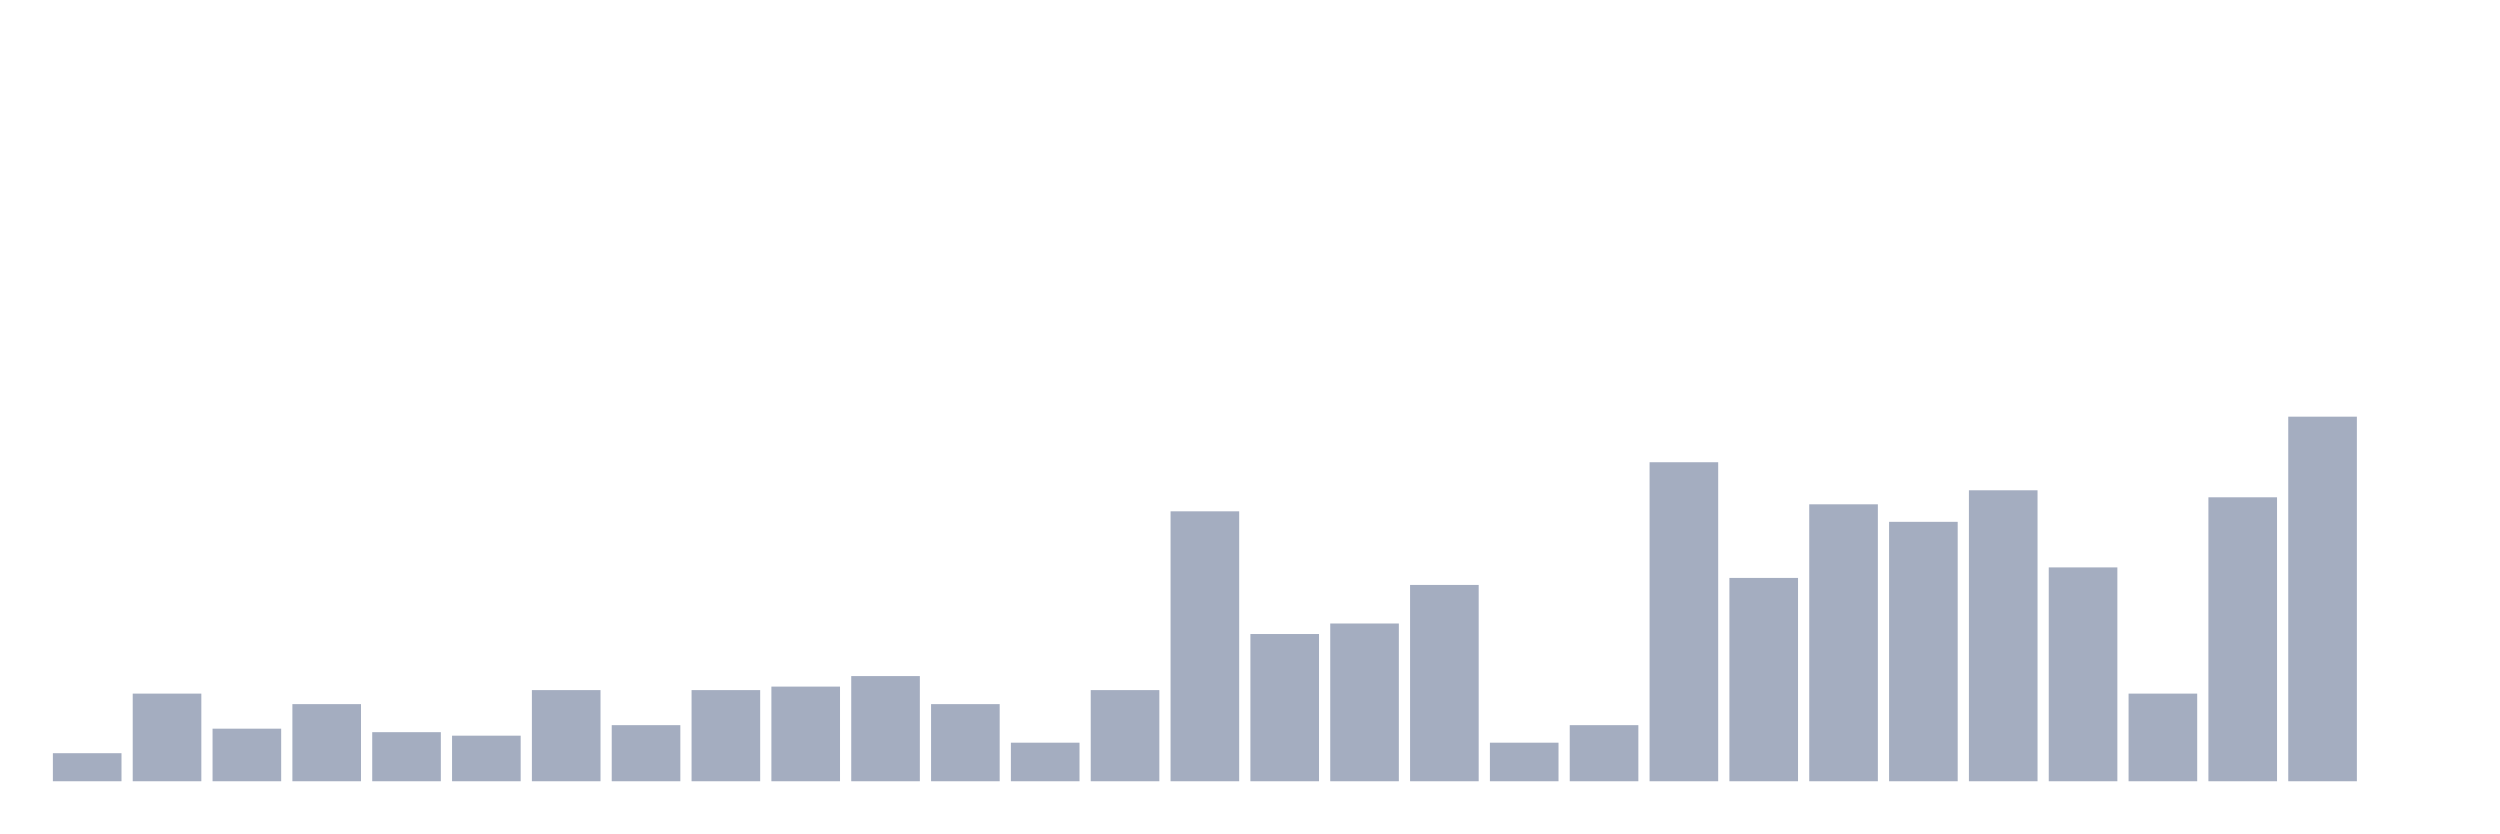
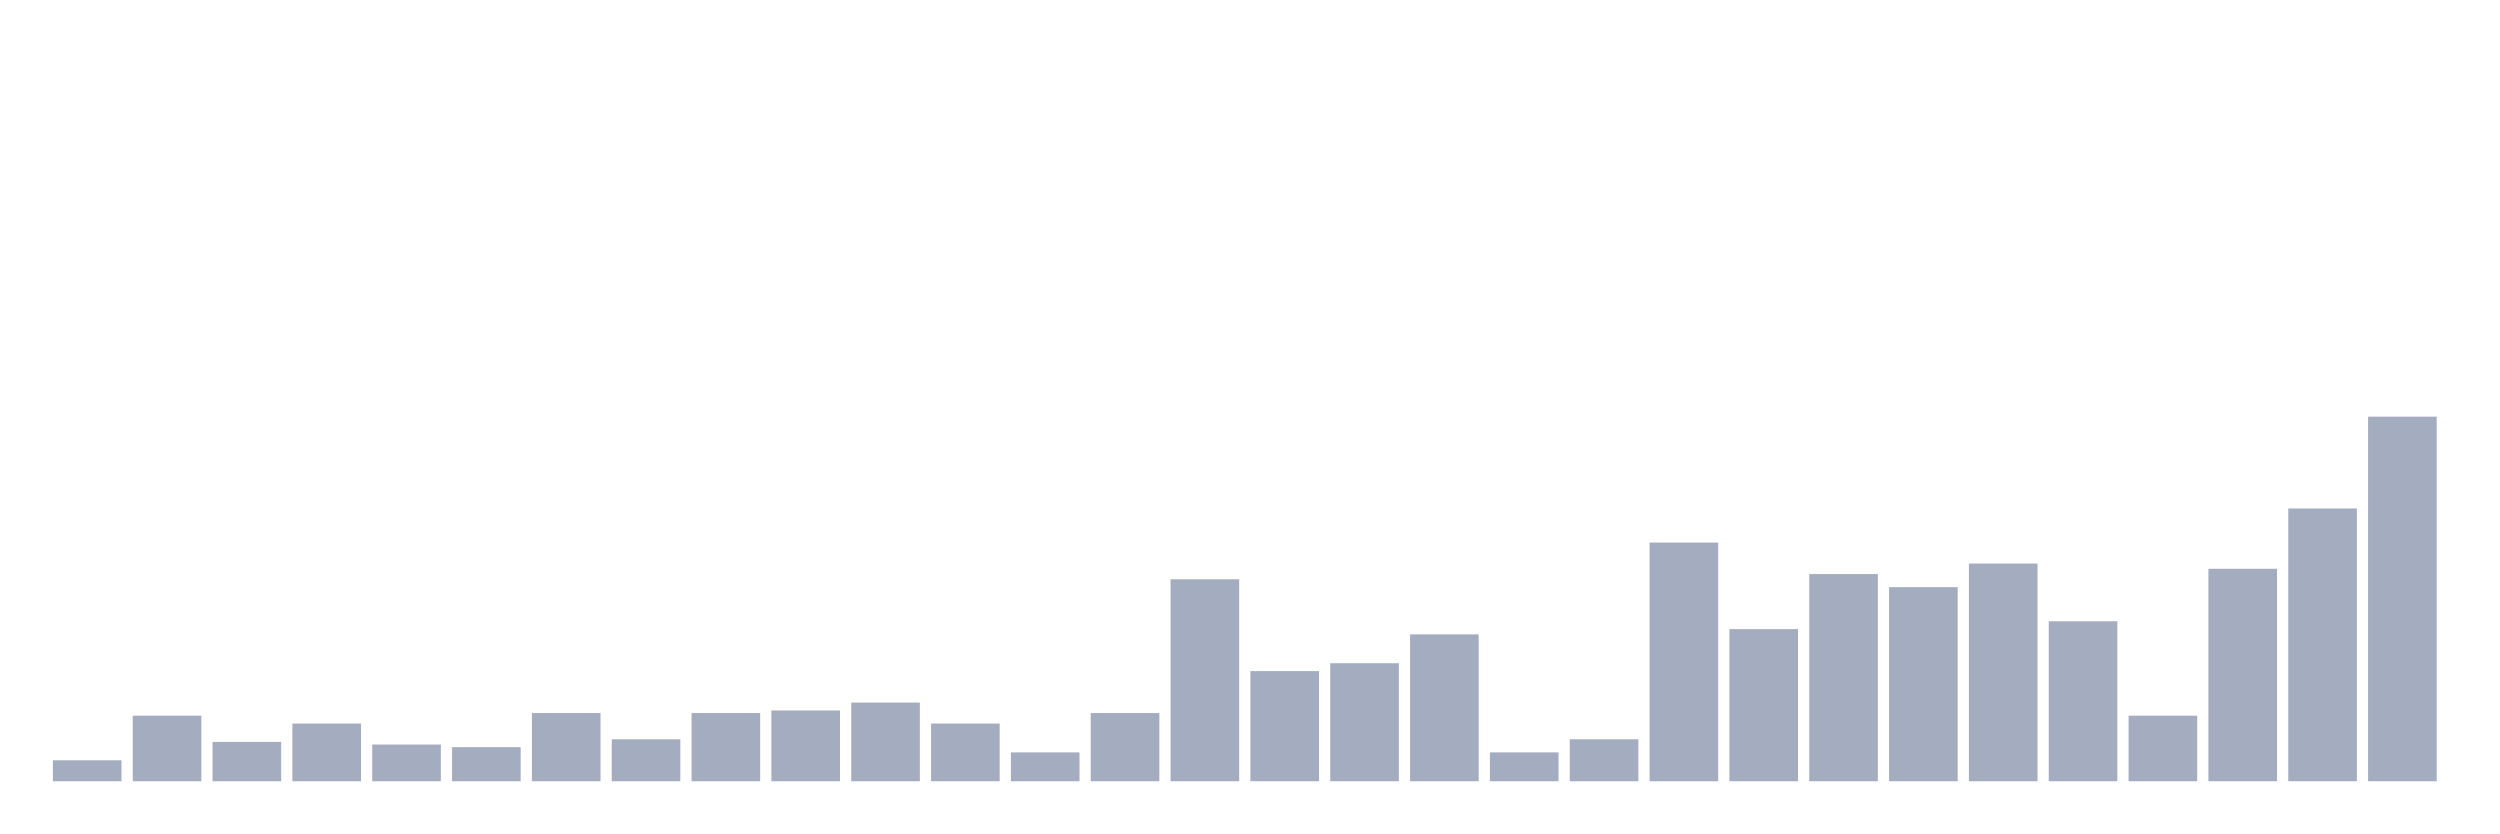
<svg xmlns="http://www.w3.org/2000/svg" viewBox="0 0 480 160">
  <g transform="translate(10,10)">
-     <rect class="bar" x="0.153" width="13.175" y="134.615" height="5.385" fill="rgb(164,173,192)" />
-     <rect class="bar" x="15.482" width="13.175" y="123.173" height="16.827" fill="rgb(164,173,192)" />
-     <rect class="bar" x="30.81" width="13.175" y="129.904" height="10.096" fill="rgb(164,173,192)" />
-     <rect class="bar" x="46.138" width="13.175" y="125.192" height="14.808" fill="rgb(164,173,192)" />
-     <rect class="bar" x="61.466" width="13.175" y="130.577" height="9.423" fill="rgb(164,173,192)" />
-     <rect class="bar" x="76.794" width="13.175" y="131.25" height="8.75" fill="rgb(164,173,192)" />
-     <rect class="bar" x="92.123" width="13.175" y="122.5" height="17.5" fill="rgb(164,173,192)" />
-     <rect class="bar" x="107.451" width="13.175" y="129.231" height="10.769" fill="rgb(164,173,192)" />
-     <rect class="bar" x="122.779" width="13.175" y="122.5" height="17.5" fill="rgb(164,173,192)" />
-     <rect class="bar" x="138.107" width="13.175" y="121.827" height="18.173" fill="rgb(164,173,192)" />
-     <rect class="bar" x="153.436" width="13.175" y="119.808" height="20.192" fill="rgb(164,173,192)" />
-     <rect class="bar" x="168.764" width="13.175" y="125.192" height="14.808" fill="rgb(164,173,192)" />
-     <rect class="bar" x="184.092" width="13.175" y="132.596" height="7.404" fill="rgb(164,173,192)" />
-     <rect class="bar" x="199.42" width="13.175" y="122.5" height="17.5" fill="rgb(164,173,192)" />
-     <rect class="bar" x="214.748" width="13.175" y="88.173" height="51.827" fill="rgb(164,173,192)" />
-     <rect class="bar" x="230.077" width="13.175" y="111.731" height="28.269" fill="rgb(164,173,192)" />
-     <rect class="bar" x="245.405" width="13.175" y="109.712" height="30.288" fill="rgb(164,173,192)" />
-     <rect class="bar" x="260.733" width="13.175" y="102.308" height="37.692" fill="rgb(164,173,192)" />
-     <rect class="bar" x="276.061" width="13.175" y="132.596" height="7.404" fill="rgb(164,173,192)" />
-     <rect class="bar" x="291.39" width="13.175" y="129.231" height="10.769" fill="rgb(164,173,192)" />
-     <rect class="bar" x="306.718" width="13.175" y="78.75" height="61.25" fill="rgb(164,173,192)" />
-     <rect class="bar" x="322.046" width="13.175" y="100.962" height="39.038" fill="rgb(164,173,192)" />
-     <rect class="bar" x="337.374" width="13.175" y="86.827" height="53.173" fill="rgb(164,173,192)" />
-     <rect class="bar" x="352.702" width="13.175" y="90.192" height="49.808" fill="rgb(164,173,192)" />
-     <rect class="bar" x="368.031" width="13.175" y="84.135" height="55.865" fill="rgb(164,173,192)" />
-     <rect class="bar" x="383.359" width="13.175" y="98.942" height="41.058" fill="rgb(164,173,192)" />
-     <rect class="bar" x="398.687" width="13.175" y="123.173" height="16.827" fill="rgb(164,173,192)" />
-     <rect class="bar" x="414.015" width="13.175" y="85.481" height="54.519" fill="rgb(164,173,192)" />
-     <rect class="bar" x="429.344" width="13.175" y="70" height="70" fill="rgb(164,173,192)" />
-     <rect class="bar" x="444.672" width="13.175" y="140" height="0" fill="rgb(164,173,192)" />
+     <rect class="bar" x="0.153" width="13.175" y="135.971" height="4.029" fill="rgb(164,173,192)" />
+     <rect class="bar" x="15.482" width="13.175" y="127.41" height="12.59" fill="rgb(164,173,192)" />
+     <rect class="bar" x="30.81" width="13.175" y="132.446" height="7.554" fill="rgb(164,173,192)" />
+     <rect class="bar" x="46.138" width="13.175" y="128.921" height="11.079" fill="rgb(164,173,192)" />
+     <rect class="bar" x="61.466" width="13.175" y="132.95" height="7.05" fill="rgb(164,173,192)" />
+     <rect class="bar" x="76.794" width="13.175" y="133.453" height="6.547" fill="rgb(164,173,192)" />
+     <rect class="bar" x="92.123" width="13.175" y="126.906" height="13.094" fill="rgb(164,173,192)" />
+     <rect class="bar" x="107.451" width="13.175" y="131.942" height="8.058" fill="rgb(164,173,192)" />
+     <rect class="bar" x="122.779" width="13.175" y="126.906" height="13.094" fill="rgb(164,173,192)" />
+     <rect class="bar" x="138.107" width="13.175" y="126.403" height="13.597" fill="rgb(164,173,192)" />
+     <rect class="bar" x="153.436" width="13.175" y="124.892" height="15.108" fill="rgb(164,173,192)" />
+     <rect class="bar" x="168.764" width="13.175" y="128.921" height="11.079" fill="rgb(164,173,192)" />
+     <rect class="bar" x="184.092" width="13.175" y="134.46" height="5.54" fill="rgb(164,173,192)" />
+     <rect class="bar" x="199.42" width="13.175" y="126.906" height="13.094" fill="rgb(164,173,192)" />
+     <rect class="bar" x="214.748" width="13.175" y="101.223" height="38.777" fill="rgb(164,173,192)" />
+     <rect class="bar" x="230.077" width="13.175" y="118.849" height="21.151" fill="rgb(164,173,192)" />
+     <rect class="bar" x="245.405" width="13.175" y="117.338" height="22.662" fill="rgb(164,173,192)" />
+     <rect class="bar" x="260.733" width="13.175" y="111.799" height="28.201" fill="rgb(164,173,192)" />
+     <rect class="bar" x="276.061" width="13.175" y="134.46" height="5.54" fill="rgb(164,173,192)" />
+     <rect class="bar" x="291.39" width="13.175" y="131.942" height="8.058" fill="rgb(164,173,192)" />
+     <rect class="bar" x="306.718" width="13.175" y="94.173" height="45.827" fill="rgb(164,173,192)" />
+     <rect class="bar" x="322.046" width="13.175" y="110.791" height="29.209" fill="rgb(164,173,192)" />
+     <rect class="bar" x="337.374" width="13.175" y="100.216" height="39.784" fill="rgb(164,173,192)" />
+     <rect class="bar" x="352.702" width="13.175" y="102.734" height="37.266" fill="rgb(164,173,192)" />
+     <rect class="bar" x="368.031" width="13.175" y="98.201" height="41.799" fill="rgb(164,173,192)" />
+     <rect class="bar" x="383.359" width="13.175" y="109.281" height="30.719" fill="rgb(164,173,192)" />
+     <rect class="bar" x="398.687" width="13.175" y="127.41" height="12.59" fill="rgb(164,173,192)" />
+     <rect class="bar" x="414.015" width="13.175" y="99.209" height="40.791" fill="rgb(164,173,192)" />
+     <rect class="bar" x="429.344" width="13.175" y="87.626" height="52.374" fill="rgb(164,173,192)" />
+     <rect class="bar" x="444.672" width="13.175" y="70" height="70" fill="rgb(164,173,192)" />
  </g>
</svg>
